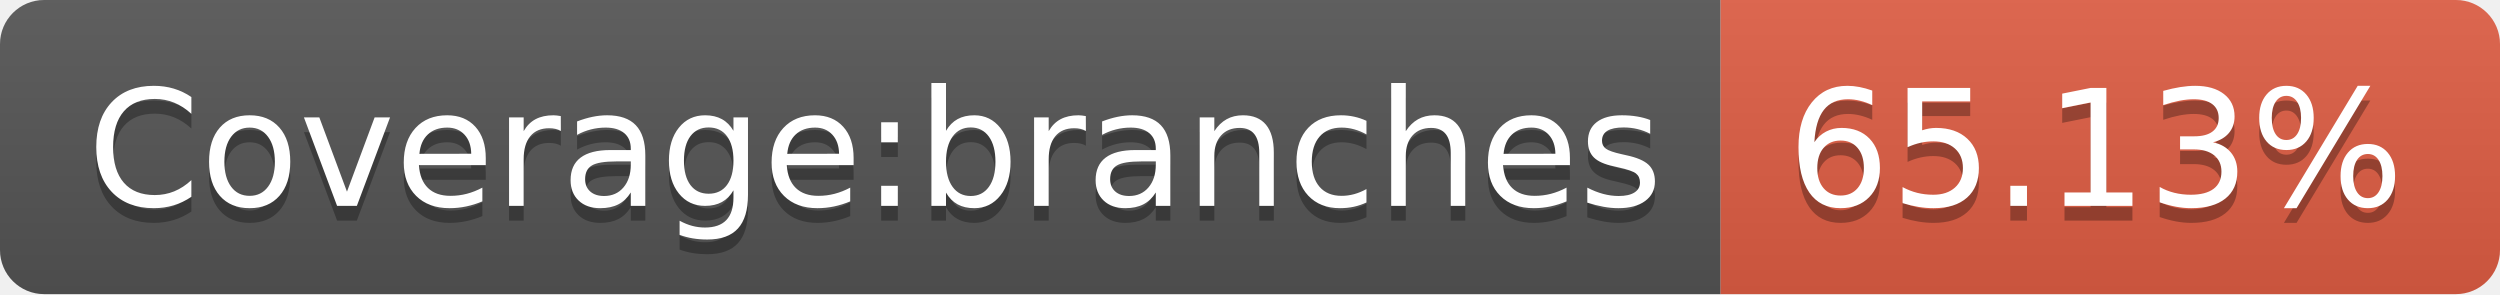
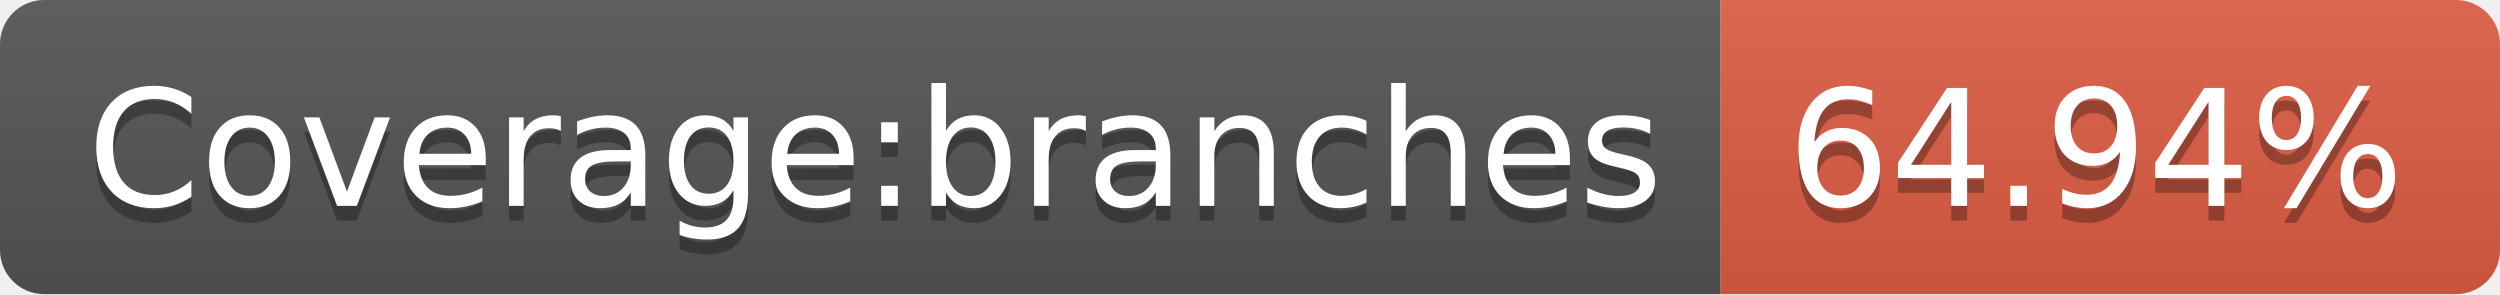
- <svg xmlns="http://www.w3.org/2000/svg" width="170" height="20" role="img" aria-label="Coverage:branches: 65.13%">
+ <svg xmlns="http://www.w3.org/2000/svg" width="170" height="20" role="img" aria-label="Coverage:branches: 64.94%">
  <linearGradient id="s" x2="0" y2="100%">
    <stop offset="0" stop-color="#bbb" stop-opacity=".1" />
    <stop offset="1" stop-opacity=".1" />
  </linearGradient>
  <clipPath id="r">
    <rect width="170" height="20" rx="3" fill="#fff" />
  </clipPath>
  <g clip-path="url(#r)">
    <rect width="117" height="20" fill="#555" />
    <rect x="117" width="53" height="20" fill="#e05d44" />
    <rect width="170" height="20" fill="url(#s)" />
  </g>
  <g fill="#fff" text-anchor="middle" font-family="Verdana,Geneva,DejaVu Sans,sans-serif" text-rendering="geometricPrecision" font-size="110">
    <text aria-hidden="true" x="595" y="150" fill="#010101" fill-opacity=".3" transform="scale(.1)" textLength="1070">Coverage:branches</text>
    <text x="595" y="140" transform="scale(.1)" fill="#fff" textLength="1070">Coverage:branches</text>
-     <text aria-hidden="true" x="1425" y="150" fill="#010101" fill-opacity=".3" transform="scale(.1)" textLength="430">65.13%</text>
-     <text x="1425" y="140" transform="scale(.1)" fill="#fff" textLength="430">65.13%</text>
+     <text aria-hidden="true" x="1425" y="150" fill="#010101" fill-opacity=".3" transform="scale(.1)" textLength="430">64.94%</text>
+     <text x="1425" y="140" transform="scale(.1)" fill="#fff" textLength="430">64.94%</text>
  </g>
</svg>
